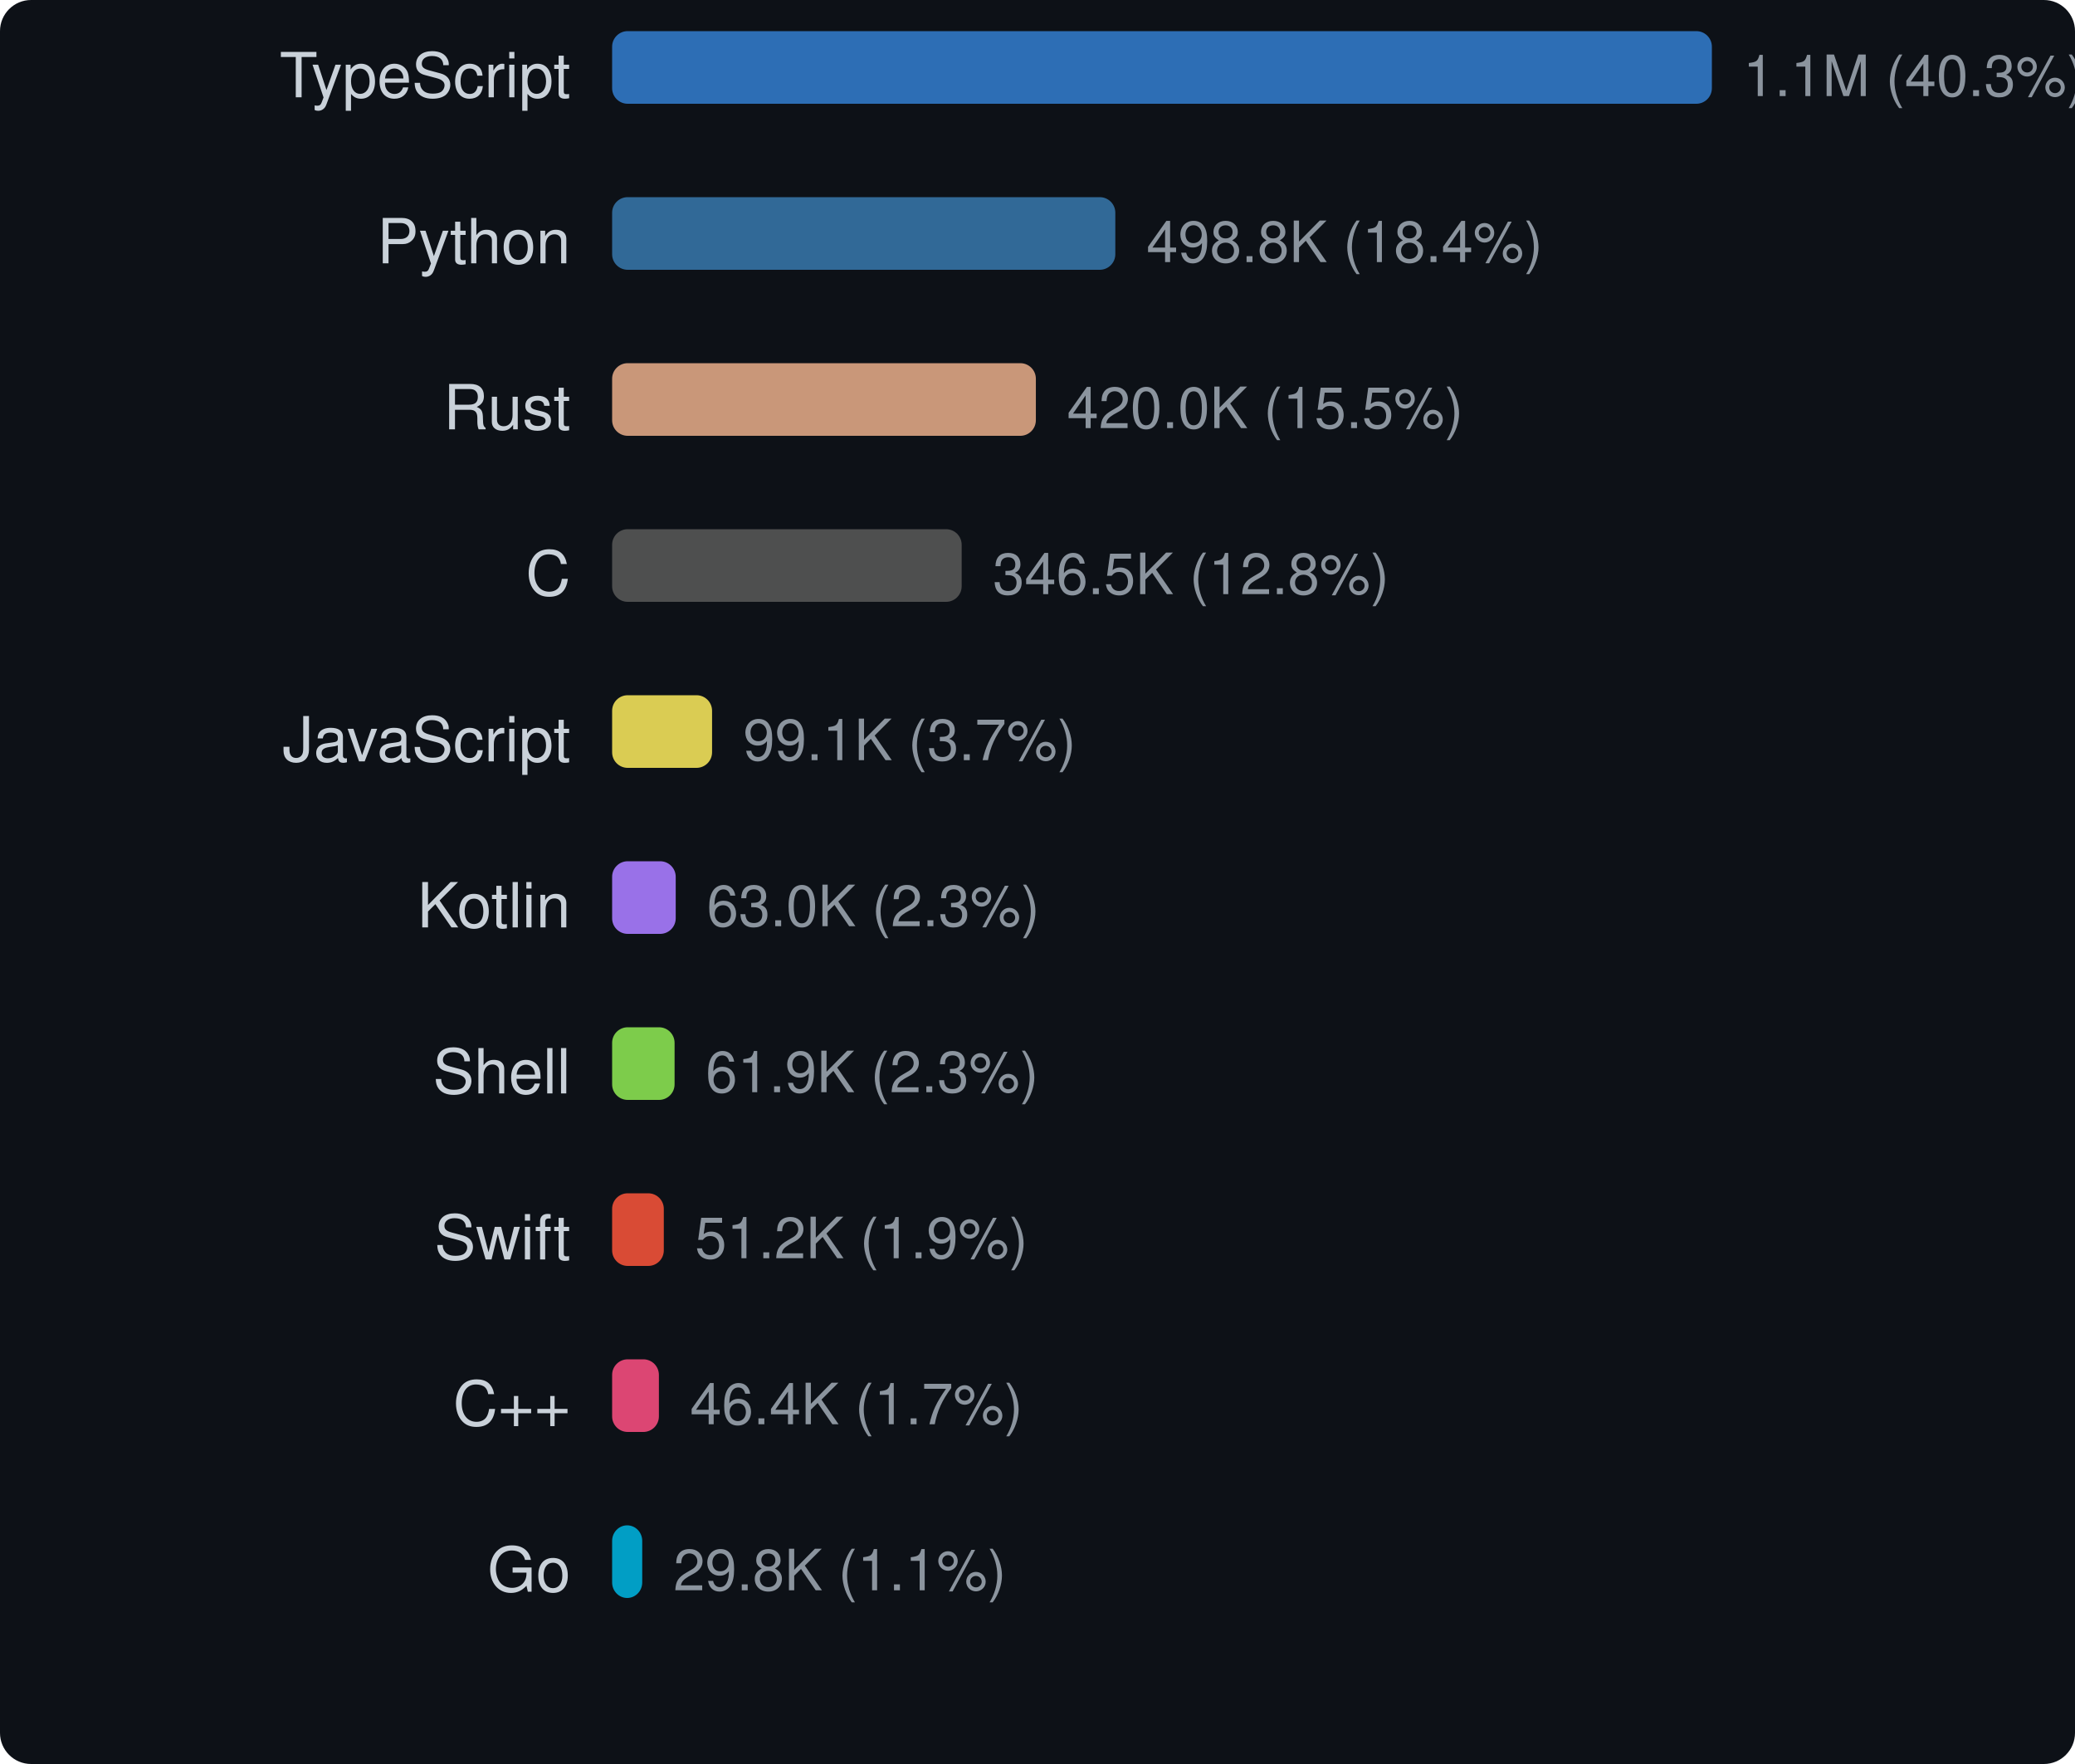
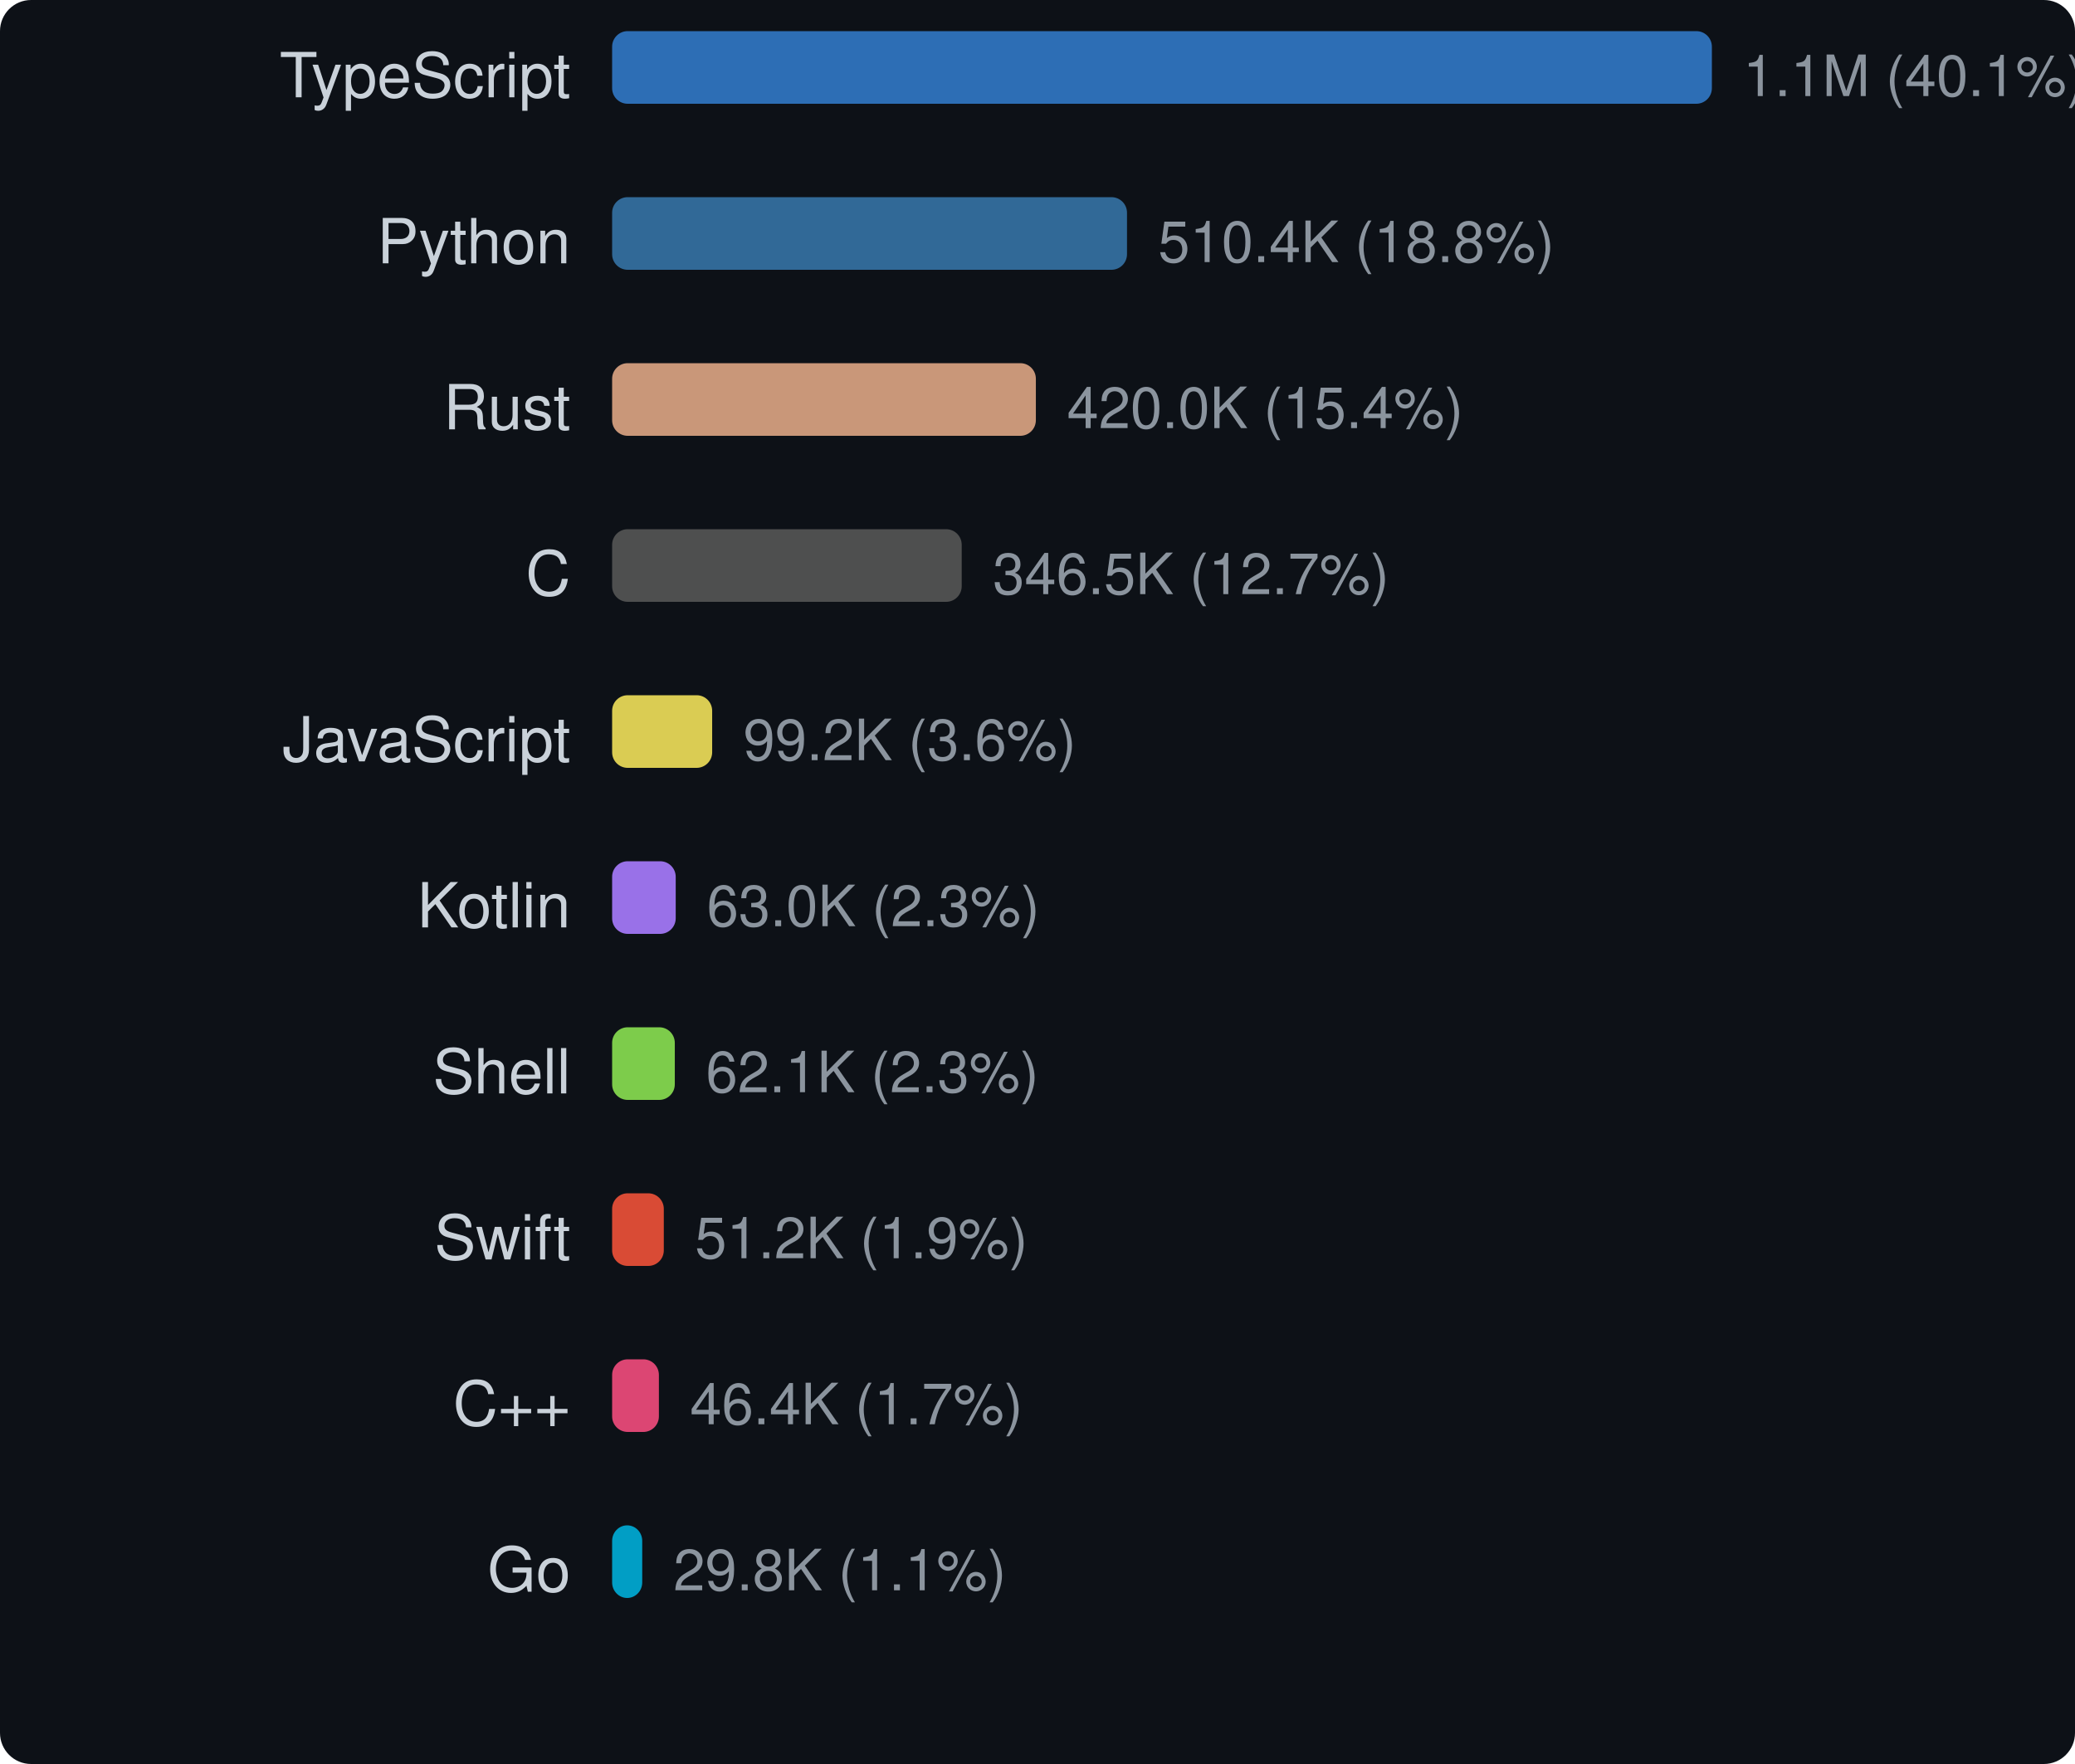
<svg xmlns="http://www.w3.org/2000/svg" width="400" height="340" viewBox="0 0 400 340">
  <style>text { dominant-baseline: central; }</style>
  <rect width="100%" height="100%" rx="6" fill="#0d1117" />
  <text x="110" y="16" text-anchor="end" fill="#c9d1d9" font-size="12" font-family="Segoe UI,Helvetica,Arial,sans-serif">TypeScript</text>
  <rect x="118" y="6" width="212" height="14" rx="3" fill="#3178c6" opacity="0.9" />
-   <text x="336" y="16" fill="#8b949e" font-size="11" font-family="Segoe UI,Helvetica,Arial,sans-serif">1.1M (40.3%)</text>
+   <text x="336" y="16" fill="#8b949e" font-size="11" font-family="Segoe UI,Helvetica,Arial,sans-serif">1.1M (40.1%)</text>
  <text x="110" y="48" text-anchor="end" fill="#c9d1d9" font-size="12" font-family="Segoe UI,Helvetica,Arial,sans-serif">Python</text>
-   <rect x="118" y="38" width="97.001" height="14" rx="3" fill="#3572a5" opacity="0.9" />
-   <text x="221.001" y="48" fill="#8b949e" font-size="11" font-family="Segoe UI,Helvetica,Arial,sans-serif">498.8K (18.4%)</text>
+   <rect x="118" y="38" width="99.254" height="14" rx="3" fill="#3572a5" opacity="0.9" />
+   <text x="223.254" y="48" fill="#8b949e" font-size="11" font-family="Segoe UI,Helvetica,Arial,sans-serif">510.4K (18.8%)</text>
  <text x="110" y="80" text-anchor="end" fill="#c9d1d9" font-size="12" font-family="Segoe UI,Helvetica,Arial,sans-serif">Rust</text>
  <rect x="118" y="70" width="81.684" height="14" rx="3" fill="#dea584" opacity="0.9" />
-   <text x="205.684" y="80" fill="#8b949e" font-size="11" font-family="Segoe UI,Helvetica,Arial,sans-serif">420.0K (15.5%)</text>
+   <text x="205.684" y="80" fill="#8b949e" font-size="11" font-family="Segoe UI,Helvetica,Arial,sans-serif">420.0K (15.4%)</text>
  <text x="110" y="112" text-anchor="end" fill="#c9d1d9" font-size="12" font-family="Segoe UI,Helvetica,Arial,sans-serif">C</text>
-   <rect x="118" y="102" width="67.381" height="14" rx="3" fill="#555555" opacity="0.9" />
-   <text x="191.381" y="112" fill="#8b949e" font-size="11" font-family="Segoe UI,Helvetica,Arial,sans-serif">346.5K (12.8%)</text>
+   <rect x="118" y="102" width="67.389" height="14" rx="3" fill="#555555" opacity="0.9" />
+   <text x="191.389" y="112" fill="#8b949e" font-size="11" font-family="Segoe UI,Helvetica,Arial,sans-serif">346.5K (12.7%)</text>
  <text x="110" y="144" text-anchor="end" fill="#c9d1d9" font-size="12" font-family="Segoe UI,Helvetica,Arial,sans-serif">JavaScript</text>
-   <rect x="118" y="134" width="19.266" height="14" rx="3" fill="#f1e05a" opacity="0.9" />
-   <text x="143.266" y="144" fill="#8b949e" font-size="11" font-family="Segoe UI,Helvetica,Arial,sans-serif">99.1K (3.7%)</text>
+   <rect x="118" y="134" width="19.285" height="14" rx="3" fill="#f1e05a" opacity="0.9" />
+   <text x="143.285" y="144" fill="#8b949e" font-size="11" font-family="Segoe UI,Helvetica,Arial,sans-serif">99.2K (3.6%)</text>
  <text x="110" y="176" text-anchor="end" fill="#c9d1d9" font-size="12" font-family="Segoe UI,Helvetica,Arial,sans-serif">Kotlin</text>
  <rect x="118" y="166" width="12.258" height="14" rx="3" fill="#a97bff" opacity="0.9" />
  <text x="136.258" y="176" fill="#8b949e" font-size="11" font-family="Segoe UI,Helvetica,Arial,sans-serif">63.0K (2.3%)</text>
  <text x="110" y="208" text-anchor="end" fill="#c9d1d9" font-size="12" font-family="Segoe UI,Helvetica,Arial,sans-serif">Shell</text>
-   <rect x="118" y="198" width="12.04" height="14" rx="3" fill="#89e051" opacity="0.9" />
-   <text x="136.04" y="208" fill="#8b949e" font-size="11" font-family="Segoe UI,Helvetica,Arial,sans-serif">61.9K (2.3%)</text>
+   <rect x="118" y="198" width="12.082" height="14" rx="3" fill="#89e051" opacity="0.9" />
+   <text x="136.082" y="208" fill="#8b949e" font-size="11" font-family="Segoe UI,Helvetica,Arial,sans-serif">62.1K (2.3%)</text>
  <text x="110" y="240" text-anchor="end" fill="#c9d1d9" font-size="12" font-family="Segoe UI,Helvetica,Arial,sans-serif">Swift</text>
  <rect x="118" y="230" width="9.963" height="14" rx="3" fill="#f05138" opacity="0.9" />
  <text x="133.963" y="240" fill="#8b949e" font-size="11" font-family="Segoe UI,Helvetica,Arial,sans-serif">51.2K (1.9%)</text>
  <text x="110" y="272" text-anchor="end" fill="#c9d1d9" font-size="12" font-family="Segoe UI,Helvetica,Arial,sans-serif">C++</text>
  <rect x="118" y="262" width="9.016" height="14" rx="3" fill="#f34b7d" opacity="0.9" />
  <text x="133.016" y="272" fill="#8b949e" font-size="11" font-family="Segoe UI,Helvetica,Arial,sans-serif">46.4K (1.7%)</text>
  <text x="110" y="304" text-anchor="end" fill="#c9d1d9" font-size="12" font-family="Segoe UI,Helvetica,Arial,sans-serif">Go</text>
  <rect x="118" y="294" width="5.803" height="14" rx="3" fill="#00add8" opacity="0.9" />
  <text x="129.803" y="304" fill="#8b949e" font-size="11" font-family="Segoe UI,Helvetica,Arial,sans-serif">29.8K (1.1%)</text>
</svg>
